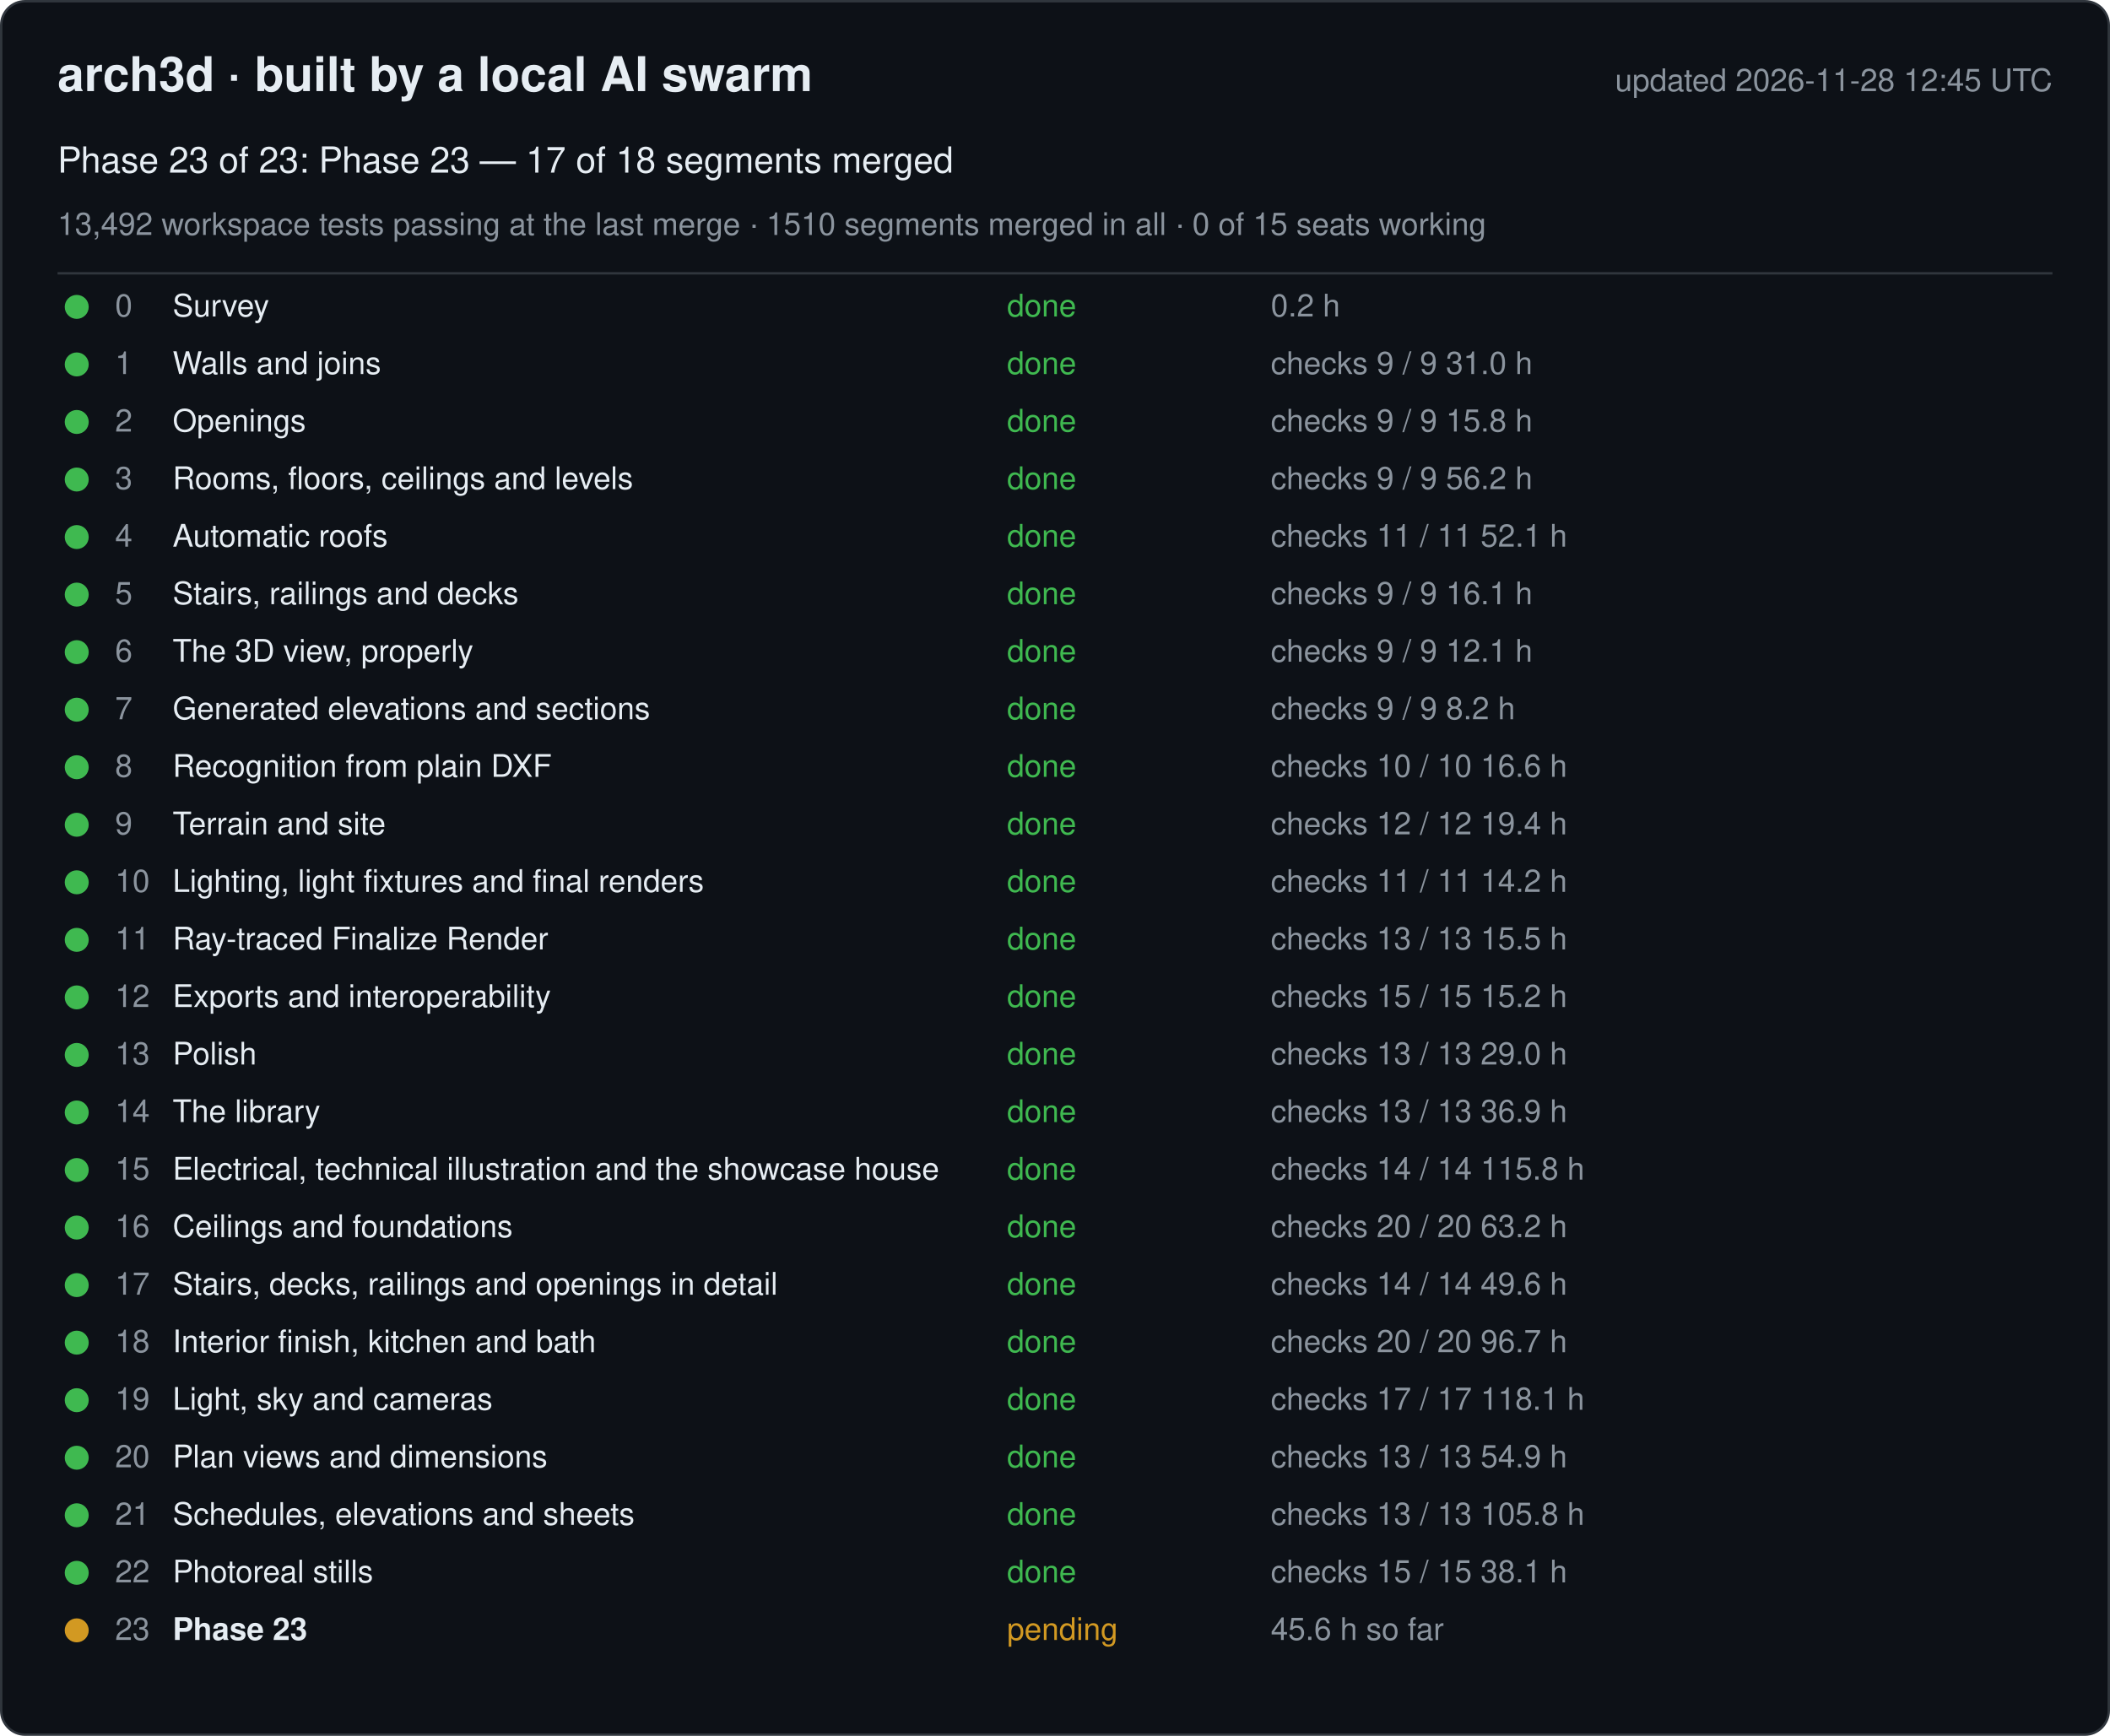
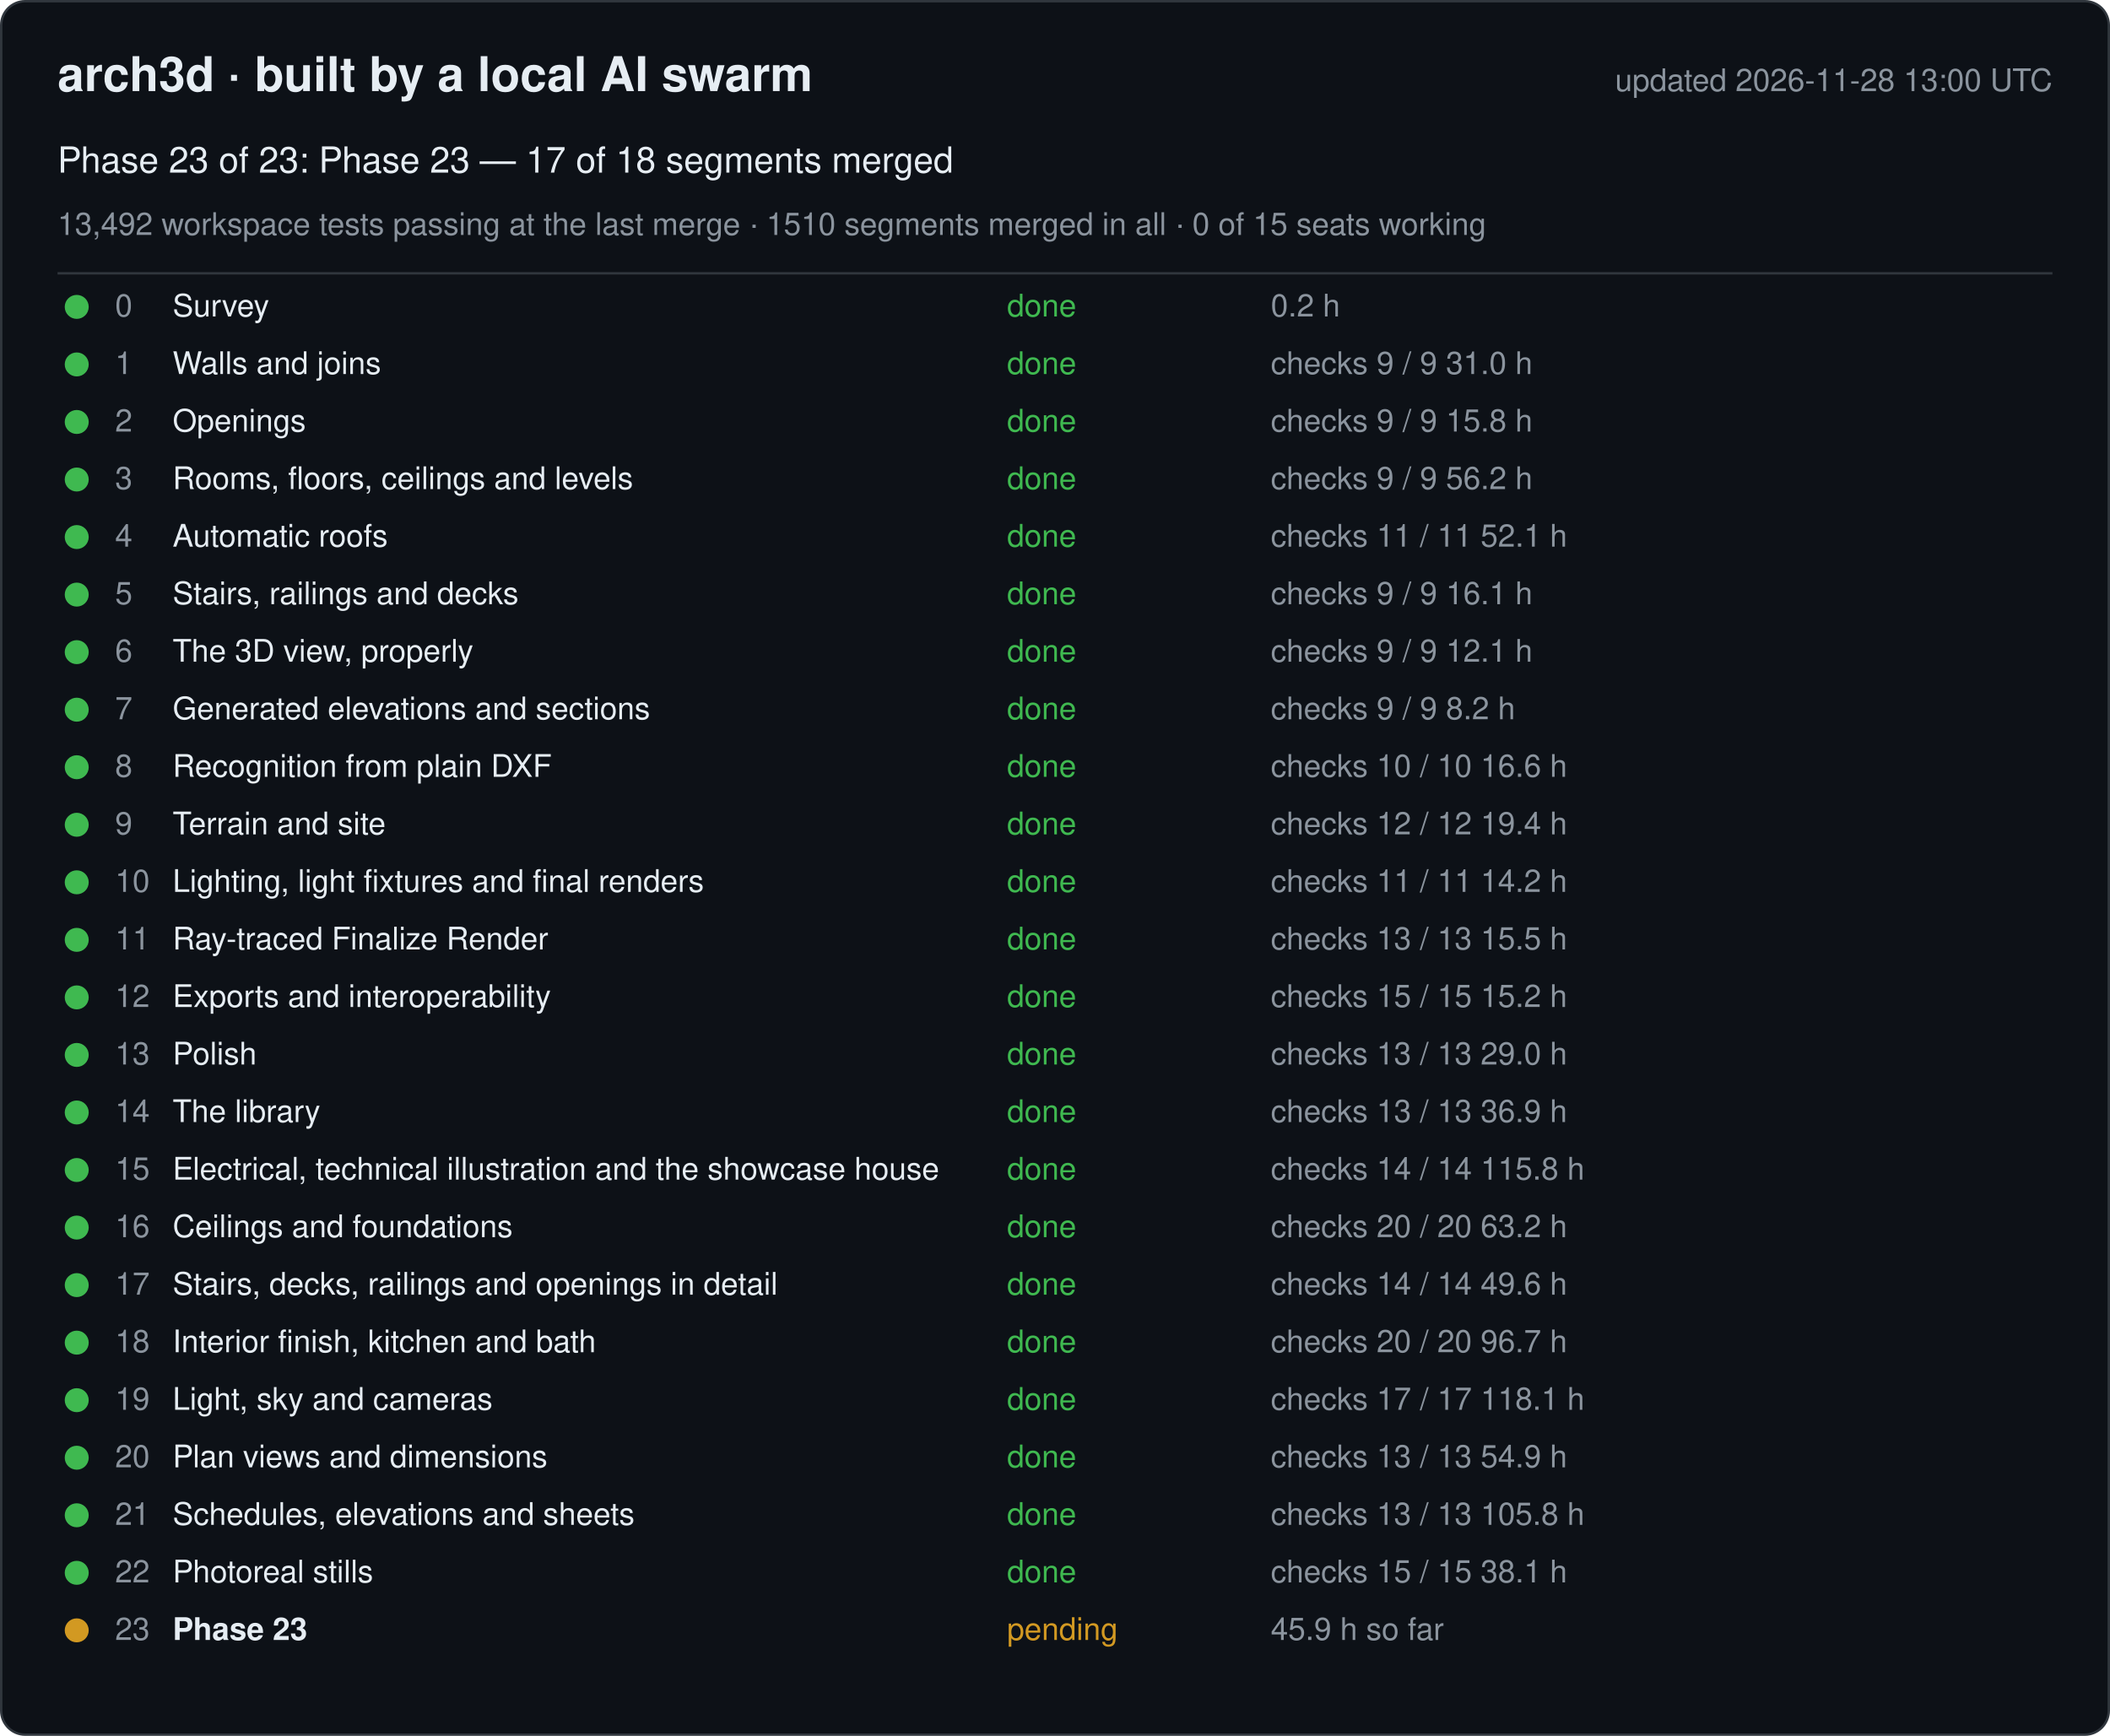
<svg xmlns="http://www.w3.org/2000/svg" width="880" height="724" viewBox="0 0 880 724" font-family="-apple-system, Segoe UI, Helvetica, Arial, sans-serif">
  <rect x="0.5" y="0.5" width="879" height="723" rx="10" fill="#0d1117" stroke="#30363d" />
  <text x="24" y="38" font-size="20" font-weight="600" fill="#e6edf3">arch3d · built by a local AI swarm</text>
-   <text x="856" y="38" font-size="13" fill="#8b949e" text-anchor="end">updated 2026-11-28 12:45 UTC</text>
+   <text x="856" y="38" font-size="13" fill="#8b949e" text-anchor="end">updated 2026-11-28 13:00 UTC</text>
  <text x="24" y="72" font-size="15" fill="#e6edf3">Phase 23 of 23: Phase 23 — 17 of 18 segments merged</text>
  <text x="24" y="98" font-size="13" fill="#8b949e">13,492 workspace tests passing at the last merge · 1510 segments merged in all · 0 of 15 seats working</text>
  <line x1="24" y1="114" x2="856" y2="114" stroke="#30363d" />
  <g data-phase="0">
    <circle cx="32" cy="128" r="5" fill="#3fb950" />
    <text x="48" y="132" font-size="13" fill="#8b949e">0</text>
    <text x="72" y="132" font-size="13" fill="#e6edf3">Survey</text>
    <text x="420" y="132" font-size="13" fill="#3fb950">done</text>
    <text x="530" y="132" font-size="13" fill="#8b949e">0.2 h</text>
  </g>
  <g data-phase="1">
    <circle cx="32" cy="152" r="5" fill="#3fb950" />
    <text x="48" y="156" font-size="13" fill="#8b949e">1</text>
    <text x="72" y="156" font-size="13" fill="#e6edf3">Walls and joins</text>
    <text x="420" y="156" font-size="13" fill="#3fb950">done</text>
    <text x="530" y="156" font-size="13" fill="#8b949e">checks 9 / 9   31.0 h</text>
  </g>
  <g data-phase="2">
    <circle cx="32" cy="176" r="5" fill="#3fb950" />
    <text x="48" y="180" font-size="13" fill="#8b949e">2</text>
    <text x="72" y="180" font-size="13" fill="#e6edf3">Openings</text>
    <text x="420" y="180" font-size="13" fill="#3fb950">done</text>
    <text x="530" y="180" font-size="13" fill="#8b949e">checks 9 / 9   15.8 h</text>
  </g>
  <g data-phase="3">
    <circle cx="32" cy="200" r="5" fill="#3fb950" />
    <text x="48" y="204" font-size="13" fill="#8b949e">3</text>
    <text x="72" y="204" font-size="13" fill="#e6edf3">Rooms, floors, ceilings and levels</text>
    <text x="420" y="204" font-size="13" fill="#3fb950">done</text>
    <text x="530" y="204" font-size="13" fill="#8b949e">checks 9 / 9   56.2 h</text>
  </g>
  <g data-phase="4">
    <circle cx="32" cy="224" r="5" fill="#3fb950" />
    <text x="48" y="228" font-size="13" fill="#8b949e">4</text>
    <text x="72" y="228" font-size="13" fill="#e6edf3">Automatic roofs</text>
    <text x="420" y="228" font-size="13" fill="#3fb950">done</text>
    <text x="530" y="228" font-size="13" fill="#8b949e">checks 11 / 11   52.1 h</text>
  </g>
  <g data-phase="5">
    <circle cx="32" cy="248" r="5" fill="#3fb950" />
    <text x="48" y="252" font-size="13" fill="#8b949e">5</text>
    <text x="72" y="252" font-size="13" fill="#e6edf3">Stairs, railings and decks</text>
    <text x="420" y="252" font-size="13" fill="#3fb950">done</text>
    <text x="530" y="252" font-size="13" fill="#8b949e">checks 9 / 9   16.1 h</text>
  </g>
  <g data-phase="6">
    <circle cx="32" cy="272" r="5" fill="#3fb950" />
    <text x="48" y="276" font-size="13" fill="#8b949e">6</text>
    <text x="72" y="276" font-size="13" fill="#e6edf3">The 3D view, properly</text>
    <text x="420" y="276" font-size="13" fill="#3fb950">done</text>
    <text x="530" y="276" font-size="13" fill="#8b949e">checks 9 / 9   12.1 h</text>
  </g>
  <g data-phase="7">
    <circle cx="32" cy="296" r="5" fill="#3fb950" />
    <text x="48" y="300" font-size="13" fill="#8b949e">7</text>
    <text x="72" y="300" font-size="13" fill="#e6edf3">Generated elevations and sections</text>
    <text x="420" y="300" font-size="13" fill="#3fb950">done</text>
    <text x="530" y="300" font-size="13" fill="#8b949e">checks 9 / 9   8.2 h</text>
  </g>
  <g data-phase="8">
    <circle cx="32" cy="320" r="5" fill="#3fb950" />
    <text x="48" y="324" font-size="13" fill="#8b949e">8</text>
    <text x="72" y="324" font-size="13" fill="#e6edf3">Recognition from plain DXF</text>
    <text x="420" y="324" font-size="13" fill="#3fb950">done</text>
    <text x="530" y="324" font-size="13" fill="#8b949e">checks 10 / 10   16.6 h</text>
  </g>
  <g data-phase="9">
    <circle cx="32" cy="344" r="5" fill="#3fb950" />
    <text x="48" y="348" font-size="13" fill="#8b949e">9</text>
    <text x="72" y="348" font-size="13" fill="#e6edf3">Terrain and site</text>
    <text x="420" y="348" font-size="13" fill="#3fb950">done</text>
    <text x="530" y="348" font-size="13" fill="#8b949e">checks 12 / 12   19.4 h</text>
  </g>
  <g data-phase="10">
    <circle cx="32" cy="368" r="5" fill="#3fb950" />
    <text x="48" y="372" font-size="13" fill="#8b949e">10</text>
    <text x="72" y="372" font-size="13" fill="#e6edf3">Lighting, light fixtures and final renders</text>
    <text x="420" y="372" font-size="13" fill="#3fb950">done</text>
    <text x="530" y="372" font-size="13" fill="#8b949e">checks 11 / 11   14.2 h</text>
  </g>
  <g data-phase="11">
    <circle cx="32" cy="392" r="5" fill="#3fb950" />
    <text x="48" y="396" font-size="13" fill="#8b949e">11</text>
    <text x="72" y="396" font-size="13" fill="#e6edf3">Ray-traced Finalize Render</text>
    <text x="420" y="396" font-size="13" fill="#3fb950">done</text>
    <text x="530" y="396" font-size="13" fill="#8b949e">checks 13 / 13   15.5 h</text>
  </g>
  <g data-phase="12">
    <circle cx="32" cy="416" r="5" fill="#3fb950" />
    <text x="48" y="420" font-size="13" fill="#8b949e">12</text>
    <text x="72" y="420" font-size="13" fill="#e6edf3">Exports and interoperability</text>
    <text x="420" y="420" font-size="13" fill="#3fb950">done</text>
    <text x="530" y="420" font-size="13" fill="#8b949e">checks 15 / 15   15.2 h</text>
  </g>
  <g data-phase="13">
    <circle cx="32" cy="440" r="5" fill="#3fb950" />
    <text x="48" y="444" font-size="13" fill="#8b949e">13</text>
    <text x="72" y="444" font-size="13" fill="#e6edf3">Polish</text>
    <text x="420" y="444" font-size="13" fill="#3fb950">done</text>
    <text x="530" y="444" font-size="13" fill="#8b949e">checks 13 / 13   29.0 h</text>
  </g>
  <g data-phase="14">
    <circle cx="32" cy="464" r="5" fill="#3fb950" />
    <text x="48" y="468" font-size="13" fill="#8b949e">14</text>
    <text x="72" y="468" font-size="13" fill="#e6edf3">The library</text>
    <text x="420" y="468" font-size="13" fill="#3fb950">done</text>
    <text x="530" y="468" font-size="13" fill="#8b949e">checks 13 / 13   36.9 h</text>
  </g>
  <g data-phase="15">
    <circle cx="32" cy="488" r="5" fill="#3fb950" />
    <text x="48" y="492" font-size="13" fill="#8b949e">15</text>
    <text x="72" y="492" font-size="13" fill="#e6edf3">Electrical, technical illustration and the showcase house</text>
    <text x="420" y="492" font-size="13" fill="#3fb950">done</text>
    <text x="530" y="492" font-size="13" fill="#8b949e">checks 14 / 14   115.8 h</text>
  </g>
  <g data-phase="16">
    <circle cx="32" cy="512" r="5" fill="#3fb950" />
    <text x="48" y="516" font-size="13" fill="#8b949e">16</text>
    <text x="72" y="516" font-size="13" fill="#e6edf3">Ceilings and foundations</text>
    <text x="420" y="516" font-size="13" fill="#3fb950">done</text>
    <text x="530" y="516" font-size="13" fill="#8b949e">checks 20 / 20   63.2 h</text>
  </g>
  <g data-phase="17">
    <circle cx="32" cy="536" r="5" fill="#3fb950" />
    <text x="48" y="540" font-size="13" fill="#8b949e">17</text>
    <text x="72" y="540" font-size="13" fill="#e6edf3">Stairs, decks, railings and openings in detail</text>
    <text x="420" y="540" font-size="13" fill="#3fb950">done</text>
    <text x="530" y="540" font-size="13" fill="#8b949e">checks 14 / 14   49.6 h</text>
  </g>
  <g data-phase="18">
    <circle cx="32" cy="560" r="5" fill="#3fb950" />
    <text x="48" y="564" font-size="13" fill="#8b949e">18</text>
    <text x="72" y="564" font-size="13" fill="#e6edf3">Interior finish, kitchen and bath</text>
    <text x="420" y="564" font-size="13" fill="#3fb950">done</text>
    <text x="530" y="564" font-size="13" fill="#8b949e">checks 20 / 20   96.7 h</text>
  </g>
  <g data-phase="19">
    <circle cx="32" cy="584" r="5" fill="#3fb950" />
    <text x="48" y="588" font-size="13" fill="#8b949e">19</text>
    <text x="72" y="588" font-size="13" fill="#e6edf3">Light, sky and cameras</text>
    <text x="420" y="588" font-size="13" fill="#3fb950">done</text>
    <text x="530" y="588" font-size="13" fill="#8b949e">checks 17 / 17   118.1 h</text>
  </g>
  <g data-phase="20">
    <circle cx="32" cy="608" r="5" fill="#3fb950" />
    <text x="48" y="612" font-size="13" fill="#8b949e">20</text>
    <text x="72" y="612" font-size="13" fill="#e6edf3">Plan views and dimensions</text>
    <text x="420" y="612" font-size="13" fill="#3fb950">done</text>
    <text x="530" y="612" font-size="13" fill="#8b949e">checks 13 / 13   54.9 h</text>
  </g>
  <g data-phase="21">
    <circle cx="32" cy="632" r="5" fill="#3fb950" />
    <text x="48" y="636" font-size="13" fill="#8b949e">21</text>
    <text x="72" y="636" font-size="13" fill="#e6edf3">Schedules, elevations and sheets</text>
    <text x="420" y="636" font-size="13" fill="#3fb950">done</text>
    <text x="530" y="636" font-size="13" fill="#8b949e">checks 13 / 13   105.8 h</text>
  </g>
  <g data-phase="22">
    <circle cx="32" cy="656" r="5" fill="#3fb950" />
    <text x="48" y="660" font-size="13" fill="#8b949e">22</text>
    <text x="72" y="660" font-size="13" fill="#e6edf3">Photoreal stills</text>
    <text x="420" y="660" font-size="13" fill="#3fb950">done</text>
    <text x="530" y="660" font-size="13" fill="#8b949e">checks 15 / 15   38.1 h</text>
  </g>
  <g data-phase="23">
    <circle cx="32" cy="680" r="5" fill="#d29922" />
    <text x="48" y="684" font-size="13" fill="#8b949e">23</text>
    <text x="72" y="684" font-size="13" fill="#e6edf3" font-weight="600">Phase 23</text>
    <text x="420" y="684" font-size="13" fill="#d29922">pending</text>
-     <text x="530" y="684" font-size="13" fill="#8b949e">45.6 h so far</text>
+     <text x="530" y="684" font-size="13" fill="#8b949e">45.9 h so far</text>
  </g>
</svg>
